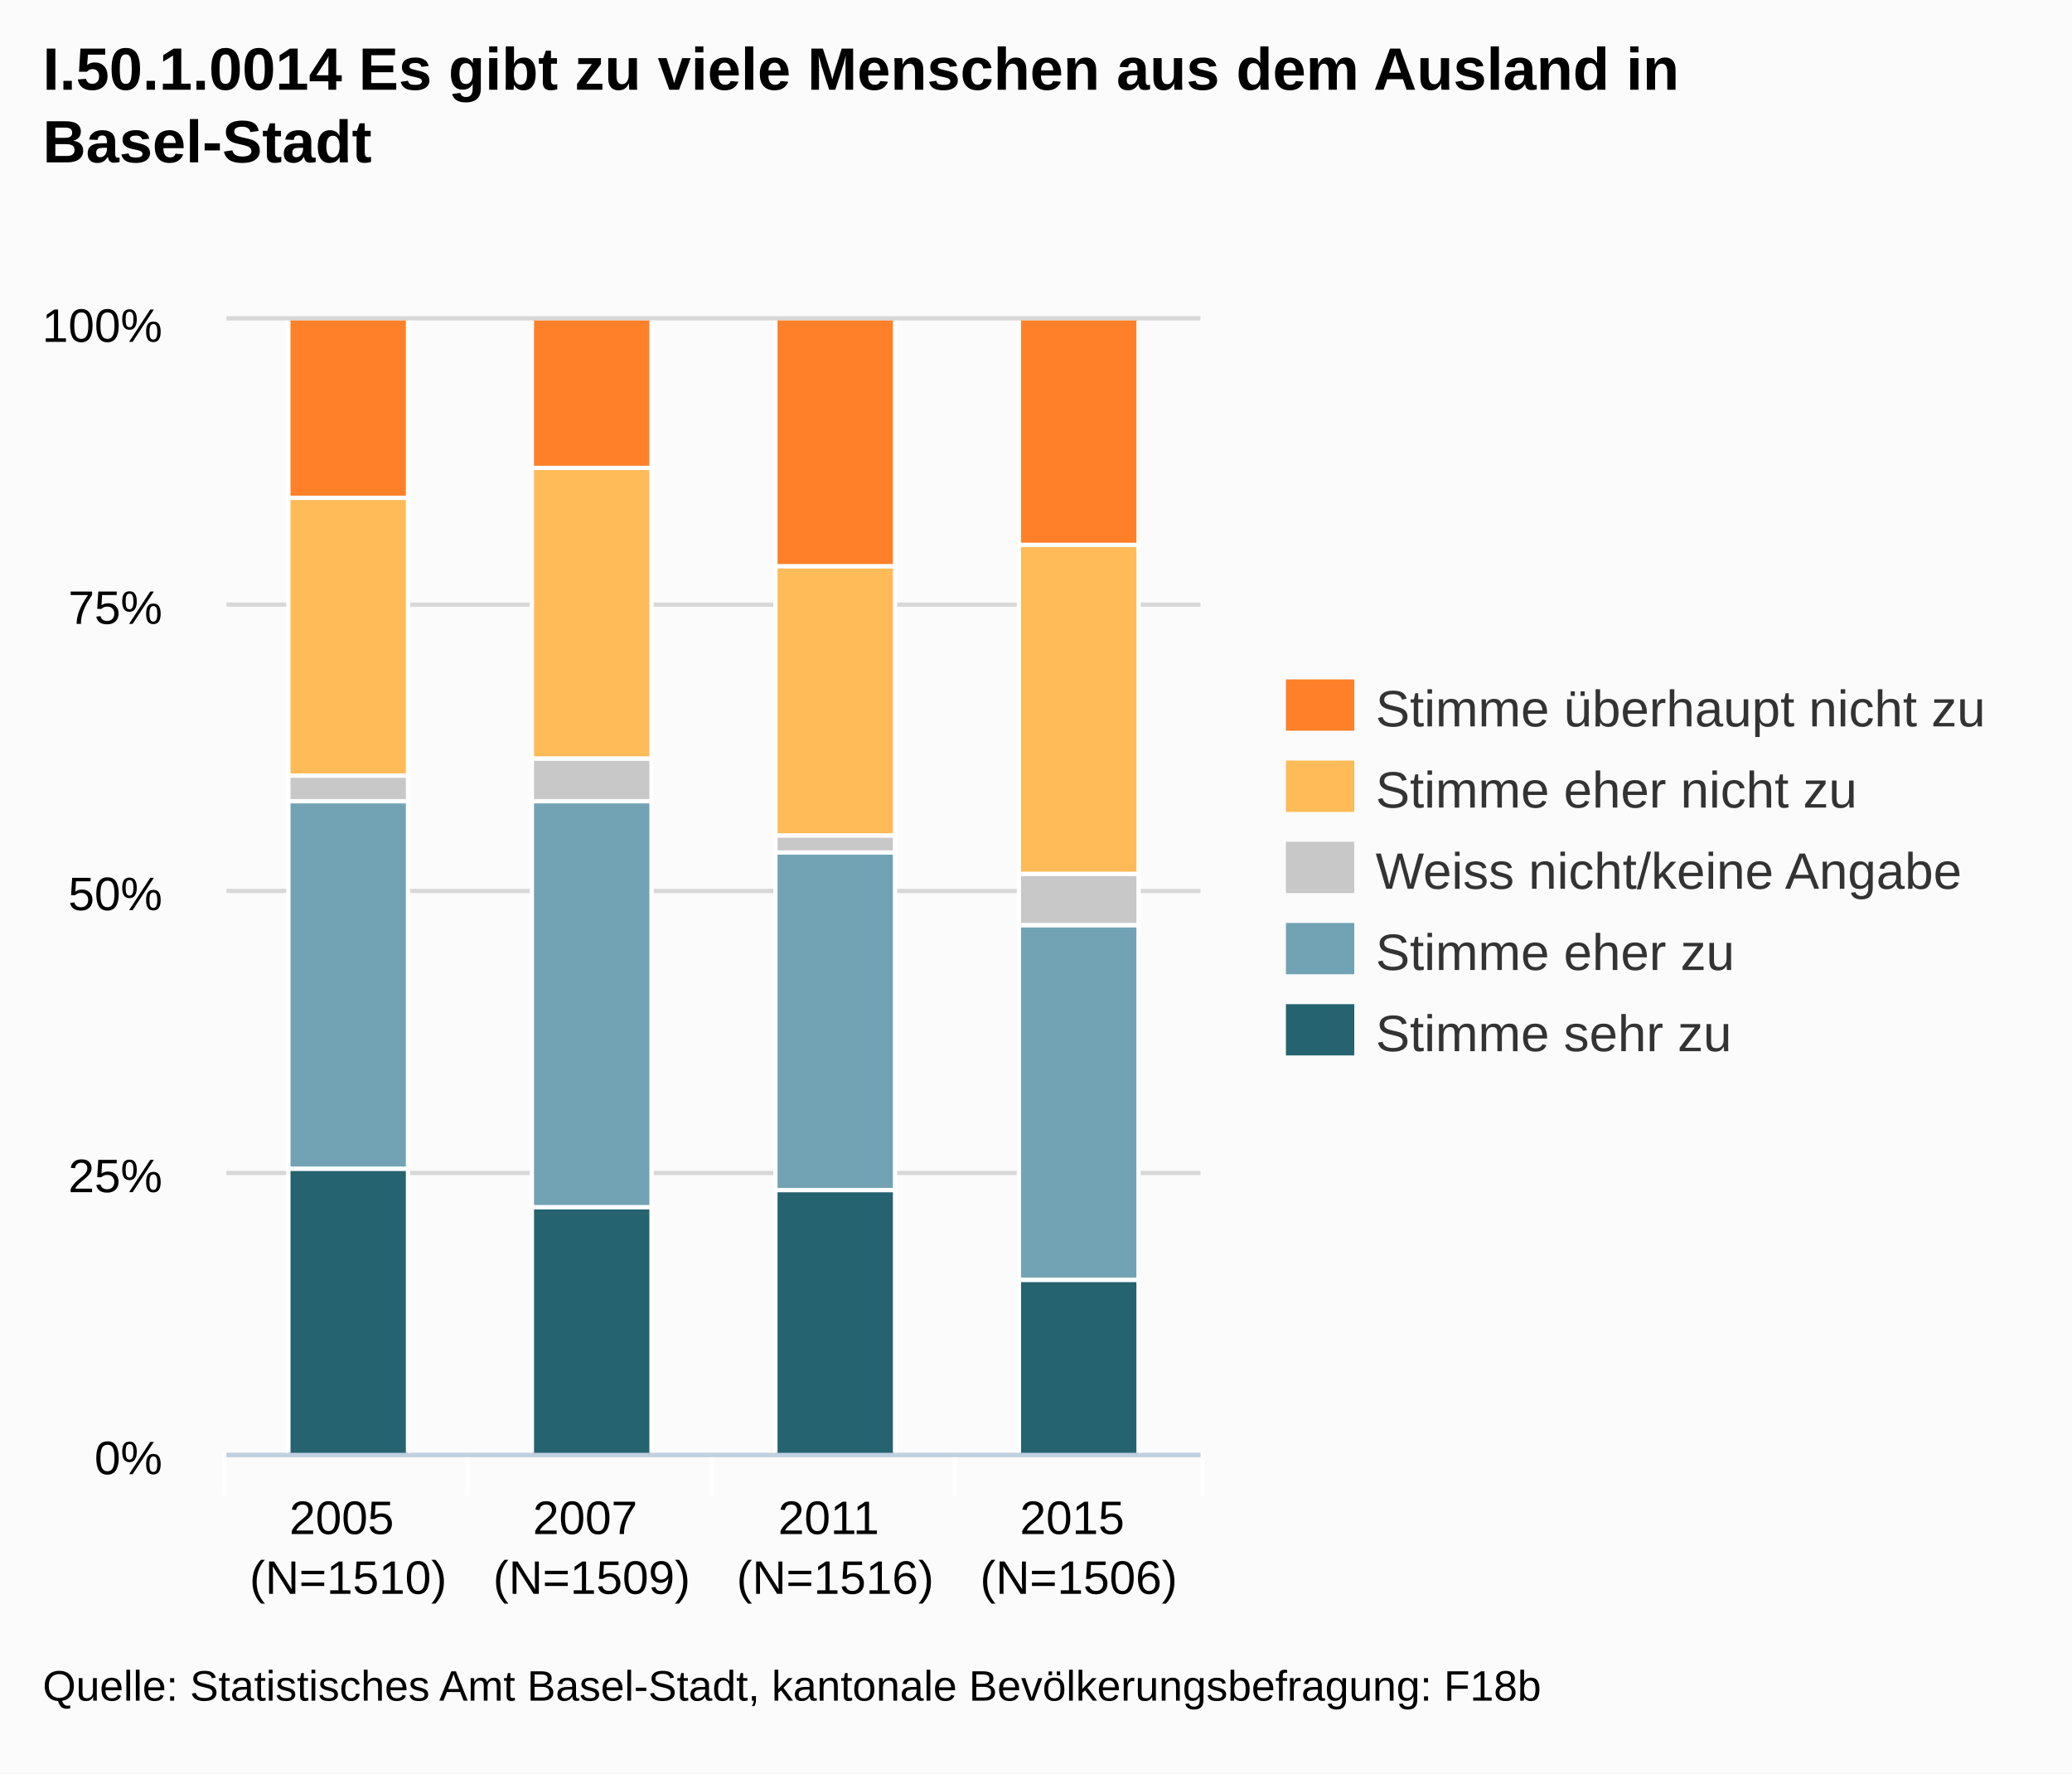
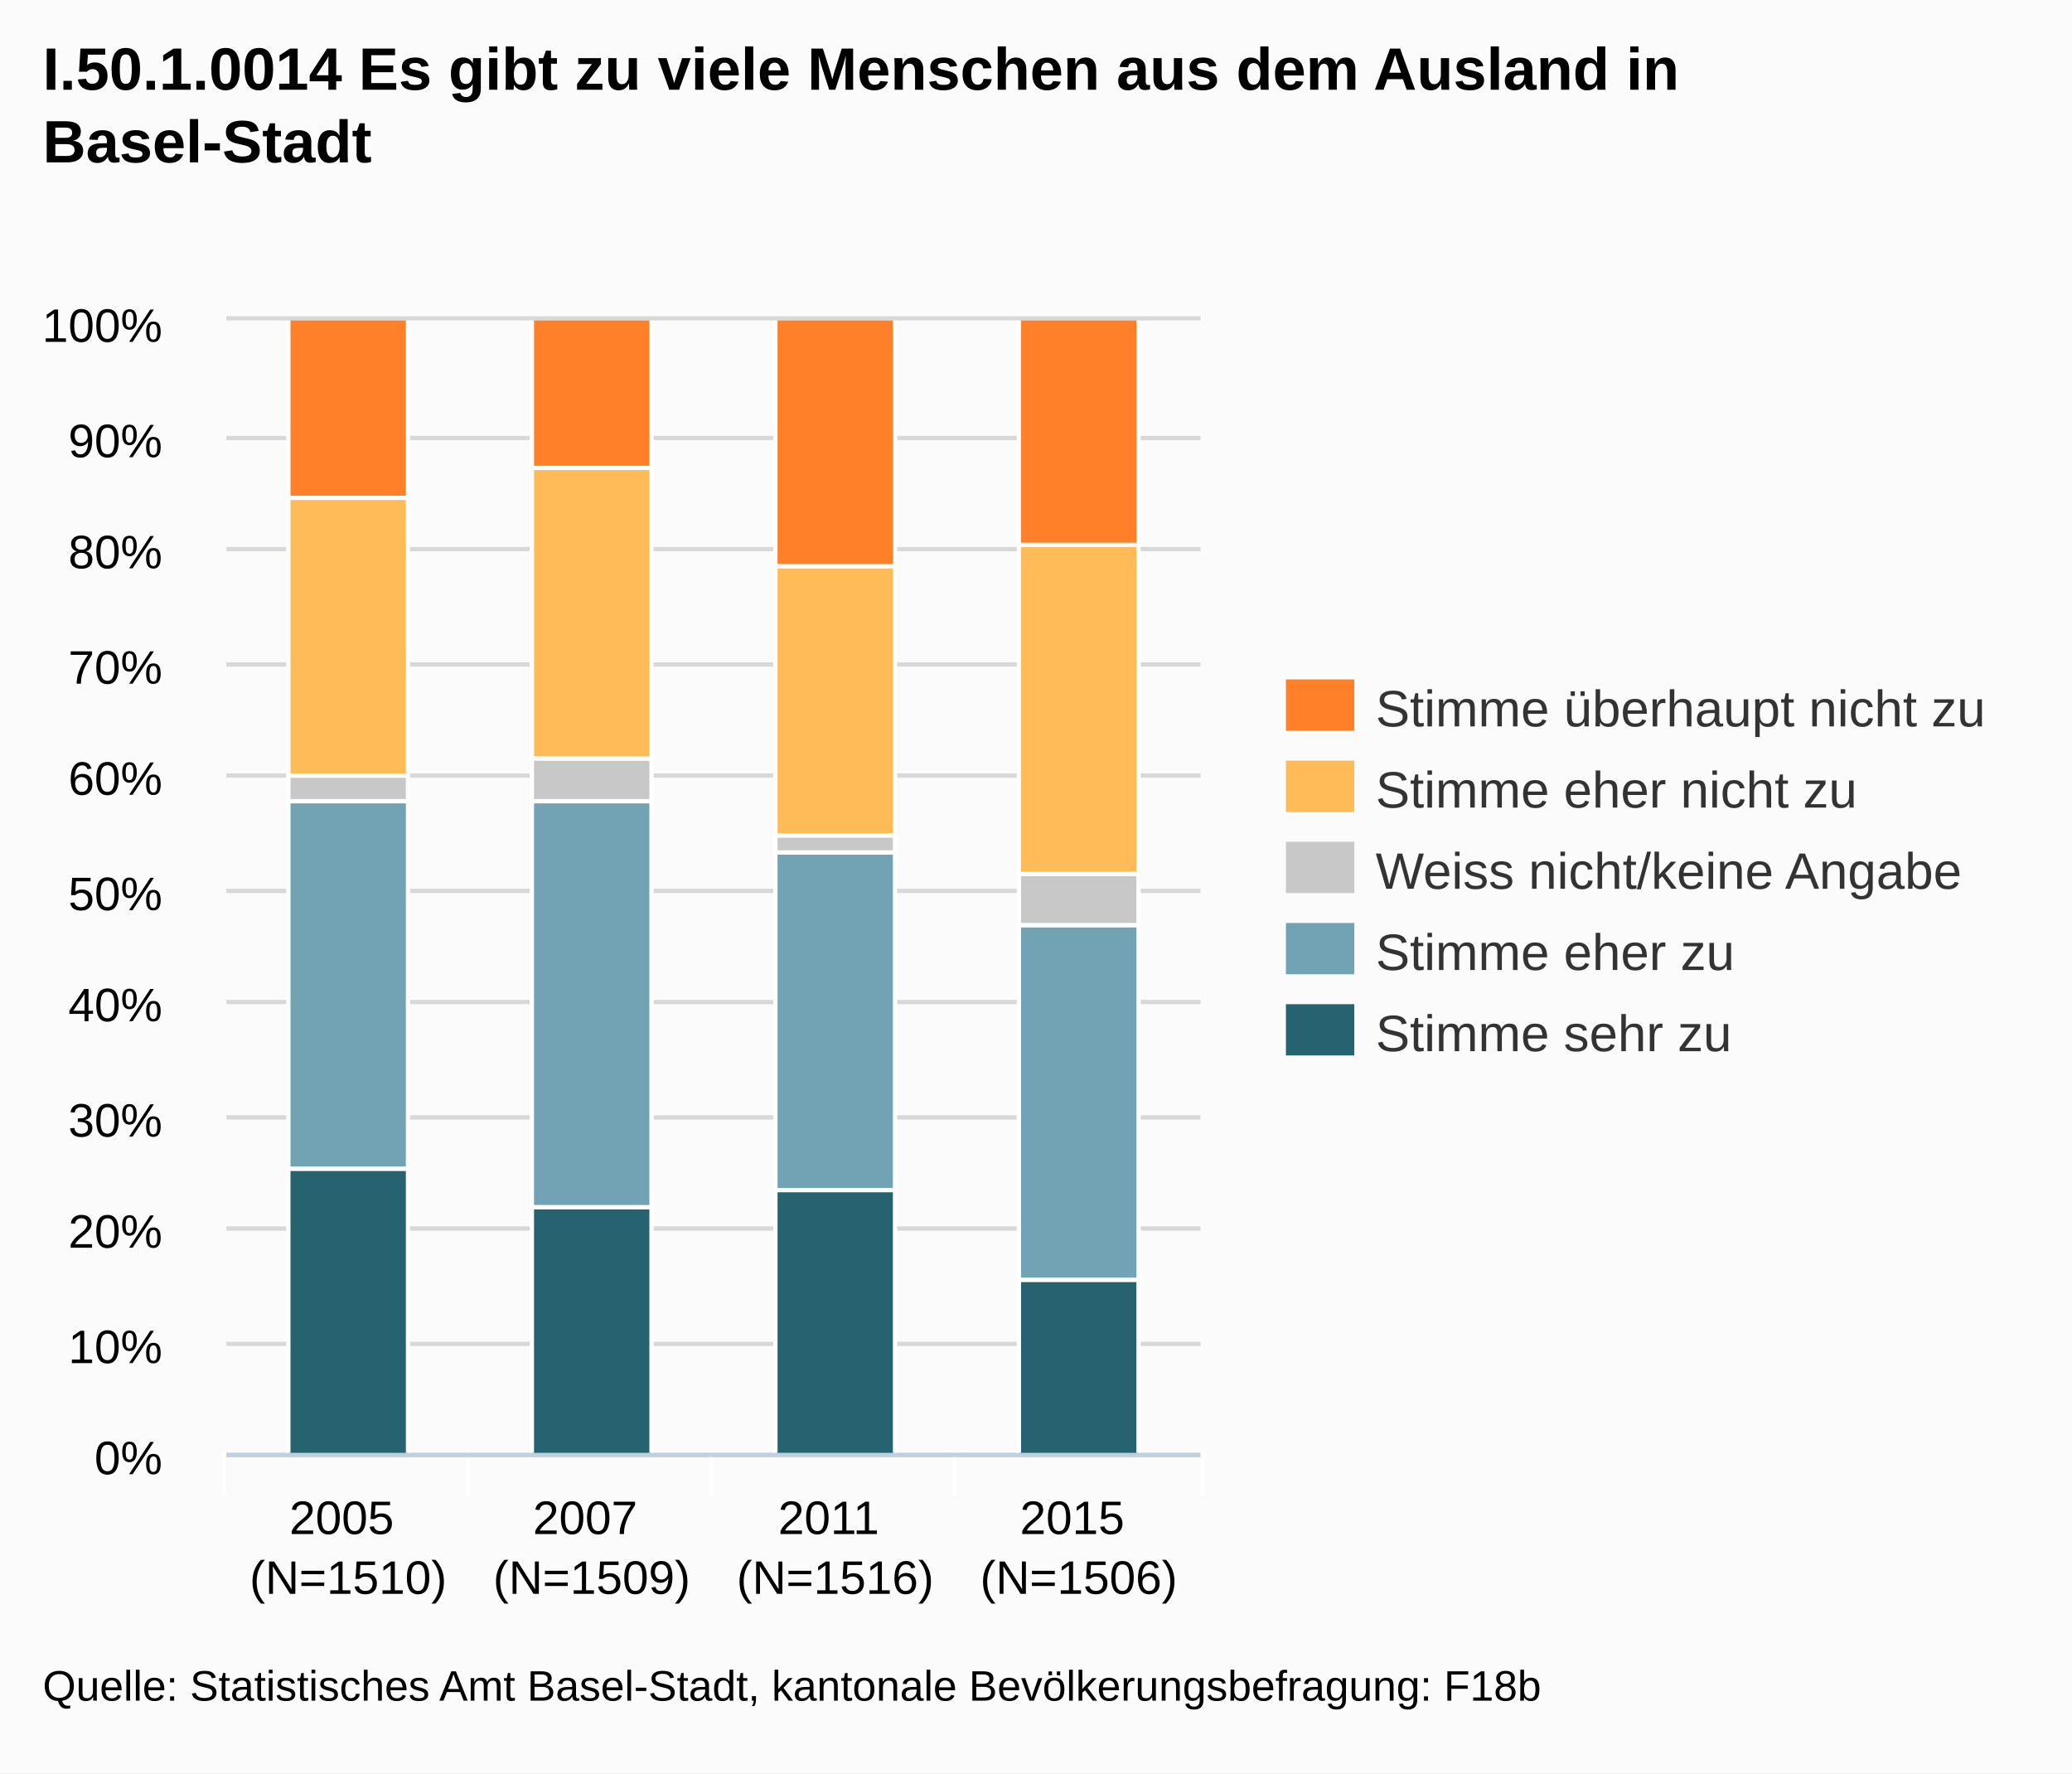
<svg xmlns="http://www.w3.org/2000/svg" version="1.1" style="font-family:arial;font-size:12px;" viewBox="0 0 485 415">
  <defs>
    <clipPath id="highcharts-3">
      <rect x="0" y="0" width="228" height="265" />
    </clipPath>
  </defs>
  <rect x="0" y="0" width="485" height="415" fill="#fbfbfb" class=" highcharts-background" />
  <g class="highcharts-grid" />
  <g class="highcharts-grid">
    <path fill="none" d="M 53 340.5 L 281 340.5" stroke="#D8D8D8" stroke-width="1" opacity="1" />
-     <path fill="none" d="M 53 274.5 L 281 274.5" stroke="#D8D8D8" stroke-width="1" opacity="1" />
+     <path fill="none" d="M 53 314.5 L 281 314.5" stroke="#D8D8D8" stroke-width="1" opacity="1" />
+     <path fill="none" d="M 53 287.5 L 281 287.5" stroke="#D8D8D8" stroke-width="1" opacity="1" />
+     <path fill="none" d="M 53 261.5 L 281 261.5" stroke="#D8D8D8" stroke-width="1" opacity="1" />
+     <path fill="none" d="M 53 234.5 L 281 234.5" stroke="#D8D8D8" stroke-width="1" opacity="1" />
    <path fill="none" d="M 53 208.5 L 281 208.5" stroke="#D8D8D8" stroke-width="1" opacity="1" />
-     <path fill="none" d="M 53 141.5 L 281 141.5" stroke="#D8D8D8" stroke-width="1" opacity="1" />
+     <path fill="none" d="M 53 181.5 L 281 181.5" stroke="#D8D8D8" stroke-width="1" opacity="1" />
+     <path fill="none" d="M 53 155.5 L 281 155.5" stroke="#D8D8D8" stroke-width="1" opacity="1" />
+     <path fill="none" d="M 53 128.5 L 281 128.5" stroke="#D8D8D8" stroke-width="1" opacity="1" />
+     <path fill="none" d="M 53 102.5 L 281 102.5" stroke="#D8D8D8" stroke-width="1" opacity="1" />
    <path fill="none" d="M 53 74.5 L 281 74.5" stroke="#D8D8D8" stroke-width="1" opacity="1" />
  </g>
  <g class="highcharts-axis">
    <path fill="none" d="M 109.5 340 L 109.5 350" stroke="#FFFFFF" stroke-width="1" opacity="1" />
    <path fill="none" d="M 166.5 340 L 166.5 350" stroke="#FFFFFF" stroke-width="1" opacity="1" />
    <path fill="none" d="M 223.5 340 L 223.5 350" stroke="#FFFFFF" stroke-width="1" opacity="1" />
    <path fill="none" d="M 281.5 340 L 281.5 350" stroke="#FFFFFF" stroke-width="1" opacity="1" />
    <path fill="none" d="M 52.5 340 L 52.5 350" stroke="#FFFFFF" stroke-width="1" opacity="1" />
    <path fill="none" d="M 53 340.5 L 281 340.5" stroke="#C0D0E0" stroke-width="1" />
  </g>
  <g class="highcharts-axis" />
  <g class="highcharts-series-group">
    <g class="highcharts-series highcharts-series-0" transform="translate(53,75) scale(1 1)" clip-path="url(#highcharts-3)">
      <rect x="14.5" y="198.5" width="28" height="67" stroke="#FFFFFF" stroke-width="1" fill="#256370" rx="0" ry="0" />
      <rect x="71.5" y="207.5" width="28" height="58" stroke="#FFFFFF" stroke-width="1" fill="#256370" rx="0" ry="0" />
      <rect x="128.5" y="203.5" width="28" height="62" stroke="#FFFFFF" stroke-width="1" fill="#256370" rx="0" ry="0" />
      <rect x="185.5" y="224.5" width="28" height="41" stroke="#FFFFFF" stroke-width="1" fill="#256370" rx="0" ry="0" />
    </g>
    <g class="highcharts-markers highcharts-series-0" transform="translate(53,75) scale(1 1)" clip-path="none" />
    <g class="highcharts-series highcharts-series-1" transform="translate(53,75) scale(1 1)" clip-path="url(#highcharts-3)">
      <rect x="14.5" y="112.5" width="28" height="86" stroke="#FFFFFF" stroke-width="1" fill="#71A3B5" rx="0" ry="0" />
      <rect x="71.5" y="112.5" width="28" height="95" stroke="#FFFFFF" stroke-width="1" fill="#71A3B5" rx="0" ry="0" />
      <rect x="128.5" y="124.5" width="28" height="79" stroke="#FFFFFF" stroke-width="1" fill="#71A3B5" rx="0" ry="0" />
      <rect x="185.5" y="141.5" width="28" height="83" stroke="#FFFFFF" stroke-width="1" fill="#71A3B5" rx="0" ry="0" />
    </g>
    <g class="highcharts-markers highcharts-series-1" transform="translate(53,75) scale(1 1)" clip-path="none" />
    <g class="highcharts-series highcharts-series-2" transform="translate(53,75) scale(1 1)" clip-path="url(#highcharts-3)">
      <rect x="14.5" y="106.5" width="28" height="6" stroke="#FFFFFF" stroke-width="1" fill="#C8C8C8" rx="0" ry="0" />
      <rect x="71.5" y="102.5" width="28" height="10" stroke="#FFFFFF" stroke-width="1" fill="#C8C8C8" rx="0" ry="0" />
      <rect x="128.5" y="120.5" width="28" height="4" stroke="#FFFFFF" stroke-width="1" fill="#C8C8C8" rx="0" ry="0" />
      <rect x="185.5" y="129.5" width="28" height="12" stroke="#FFFFFF" stroke-width="1" fill="#C8C8C8" rx="0" ry="0" />
    </g>
    <g class="highcharts-markers highcharts-series-2" transform="translate(53,75) scale(1 1)" clip-path="none" />
    <g class="highcharts-series highcharts-series-3" transform="translate(53,75) scale(1 1)" clip-path="url(#highcharts-3)">
      <rect x="14.5" y="41.5" width="28" height="65" stroke="#FFFFFF" stroke-width="1" fill="#FFBB58" rx="0" ry="0" />
      <rect x="71.5" y="34.5" width="28" height="68" stroke="#FFFFFF" stroke-width="1" fill="#FFBB58" rx="0" ry="0" />
      <rect x="128.5" y="57.5" width="28" height="63" stroke="#FFFFFF" stroke-width="1" fill="#FFBB58" rx="0" ry="0" />
      <rect x="185.5" y="52.5" width="28" height="77" stroke="#FFFFFF" stroke-width="1" fill="#FFBB58" rx="0" ry="0" />
    </g>
    <g class="highcharts-markers highcharts-series-3" transform="translate(53,75) scale(1 1)" clip-path="none" />
    <g class="highcharts-series highcharts-series-4" transform="translate(53,75) scale(1 1)" clip-path="url(#highcharts-3)">
      <rect x="14.5" y="-0.5" width="28" height="42" stroke="#FFFFFF" stroke-width="1" fill="#FF8028" rx="0" ry="0" />
      <rect x="71.5" y="-0.5" width="28" height="35" stroke="#FFFFFF" stroke-width="1" fill="#FF8028" rx="0" ry="0" />
      <rect x="128.5" y="-0.5" width="28" height="58" stroke="#FFFFFF" stroke-width="1" fill="#FF8028" rx="0" ry="0" />
      <rect x="185.5" y="-0.5" width="28" height="53" stroke="#FFFFFF" stroke-width="1" fill="#FF8028" rx="0" ry="0" />
    </g>
    <g class="highcharts-markers highcharts-series-4" transform="translate(53,75) scale(1 1)" clip-path="none" />
  </g>
  <text x="10" text-anchor="start" class="highcharts-title" style="color:#000000;font-size:14px;font-weight:bold;font-family:arial;fill:#000000;width:421px;" y="21">
    <tspan>I.50.1.0014 Es gibt zu viele Menschen aus dem Ausland in</tspan>
    <tspan dy="17" x="10">Basel-Stadt</tspan>
  </text>
  <g class="highcharts-legend" transform="translate(293,152)">
    <g>
      <g>
        <g class="highcharts-legend-item" transform="translate(8,3)">
          <text x="21" style="color:#333333;font-size:12px;font-weight:normal;cursor:pointer;fill:#333333;" text-anchor="start" y="15">
            <tspan>Stimme überhaupt nicht zu</tspan>
          </text>
          <rect x="0" y="4" width="16" height="12" fill="#FF8028" />
        </g>
        <g class="highcharts-legend-item" transform="translate(8,22)">
          <text x="21" y="15" style="color:#333333;font-size:12px;font-weight:normal;cursor:pointer;fill:#333333;" text-anchor="start">
            <tspan>Stimme eher nicht zu</tspan>
          </text>
          <rect x="0" y="4" width="16" height="12" fill="#FFBB58" />
        </g>
        <g class="highcharts-legend-item" transform="translate(8,41)">
          <text x="21" y="15" style="color:#333333;font-size:12px;font-weight:normal;cursor:pointer;fill:#333333;" text-anchor="start">
            <tspan>Weiss nicht/keine Angabe</tspan>
          </text>
          <rect x="0" y="4" width="16" height="12" fill="#C8C8C8" />
        </g>
        <g class="highcharts-legend-item" transform="translate(8,60)">
          <text x="21" y="15" style="color:#333333;font-size:12px;font-weight:normal;cursor:pointer;fill:#333333;" text-anchor="start">
            <tspan>Stimme eher zu</tspan>
          </text>
          <rect x="0" y="4" width="16" height="12" fill="#71A3B5" />
        </g>
        <g class="highcharts-legend-item" transform="translate(8,79)">
          <text x="21" y="15" style="color:#333333;font-size:12px;font-weight:normal;cursor:pointer;fill:#333333;" text-anchor="start">
            <tspan>Stimme sehr zu</tspan>
          </text>
          <rect x="0" y="4" width="16" height="12" fill="#256370" />
        </g>
      </g>
    </g>
  </g>
  <g class="highcharts-axis-labels highcharts-xaxis-labels">
    <text x="81.5" style="color:#000000;cursor:default;font-size:11px;fill:#000000;" text-anchor="middle" transform="translate(0,0)" y="359" opacity="1">
      <tspan>2005</tspan>
      <tspan x="81.5" dy="14">(N=1510)</tspan>
    </text>
    <text x="138.5" style="color:#000000;cursor:default;font-size:11px;fill:#000000;" text-anchor="middle" transform="translate(0,0)" y="359" opacity="1">
      <tspan>2007</tspan>
      <tspan x="138.5" dy="14">(N=1509)</tspan>
    </text>
    <text x="195.5" style="color:#000000;cursor:default;font-size:11px;fill:#000000;" text-anchor="middle" transform="translate(0,0)" y="359" opacity="1">
      <tspan>2011</tspan>
      <tspan x="195.5" dy="14">(N=1516)</tspan>
    </text>
    <text x="252.5" style="color:#000000;cursor:default;font-size:11px;fill:#000000;" text-anchor="middle" transform="translate(0,0)" y="359" opacity="1">
      <tspan>2015</tspan>
      <tspan x="252.5" dy="14">(N=1506)</tspan>
    </text>
  </g>
  <g class="highcharts-axis-labels highcharts-yaxis-labels">
    <text x="38" style="color:#000000;cursor:default;font-size:11px;fill:#000000;width:150px;text-overflow:clip;" text-anchor="end" transform="translate(0,0)" y="345" opacity="1">
      <tspan>0%</tspan>
    </text>
-     <text x="38" style="color:#000000;cursor:default;font-size:11px;fill:#000000;width:150px;text-overflow:clip;" text-anchor="end" transform="translate(0,0)" y="279" opacity="1">
-       <tspan>25%</tspan>
+     <text x="38" style="color:#000000;cursor:default;font-size:11px;fill:#000000;width:150px;text-overflow:clip;" text-anchor="end" transform="translate(0,0)" y="319" opacity="1">
+       <tspan>10%</tspan>
+     </text>
+     <text x="38" style="color:#000000;cursor:default;font-size:11px;fill:#000000;width:150px;text-overflow:clip;" text-anchor="end" transform="translate(0,0)" y="292" opacity="1">
+       <tspan>20%</tspan>
+     </text>
+     <text x="38" style="color:#000000;cursor:default;font-size:11px;fill:#000000;width:150px;text-overflow:clip;" text-anchor="end" transform="translate(0,0)" y="266" opacity="1">
+       <tspan>30%</tspan>
+     </text>
+     <text x="38" style="color:#000000;cursor:default;font-size:11px;fill:#000000;width:150px;text-overflow:clip;" text-anchor="end" transform="translate(0,0)" y="239" opacity="1">
+       <tspan>40%</tspan>
    </text>
    <text x="38" style="color:#000000;cursor:default;font-size:11px;fill:#000000;width:150px;text-overflow:clip;" text-anchor="end" transform="translate(0,0)" y="213" opacity="1">
      <tspan>50%</tspan>
    </text>
-     <text x="38" style="color:#000000;cursor:default;font-size:11px;fill:#000000;width:150px;text-overflow:clip;" text-anchor="end" transform="translate(0,0)" y="146" opacity="1">
-       <tspan>75%</tspan>
+     <text x="38" style="color:#000000;cursor:default;font-size:11px;fill:#000000;width:150px;text-overflow:clip;" text-anchor="end" transform="translate(0,0)" y="186" opacity="1">
+       <tspan>60%</tspan>
+     </text>
+     <text x="38" style="color:#000000;cursor:default;font-size:11px;fill:#000000;width:150px;text-overflow:clip;" text-anchor="end" transform="translate(0,0)" y="160" opacity="1">
+       <tspan>70%</tspan>
+     </text>
+     <text x="38" style="color:#000000;cursor:default;font-size:11px;fill:#000000;width:150px;text-overflow:clip;" text-anchor="end" transform="translate(0,0)" y="133" opacity="1">
+       <tspan>80%</tspan>
+     </text>
+     <text x="38" style="color:#000000;cursor:default;font-size:11px;fill:#000000;width:150px;text-overflow:clip;" text-anchor="end" transform="translate(0,0)" y="107" opacity="1">
+       <tspan>90%</tspan>
    </text>
    <text x="38" style="color:#000000;cursor:default;font-size:11px;fill:#000000;width:150px;text-overflow:clip;" text-anchor="end" transform="translate(0,0)" y="80" opacity="1">
      <tspan>100%</tspan>
    </text>
  </g>
  <g class="highcharts-tooltip" style="cursor:default;padding:0;pointer-events:none;white-space:nowrap;" transform="translate(0,-9000000000)">
    <path fill="none" d="M 3.5 0.5 L 13.5 0.5 C 16.5 0.5 16.5 0.5 16.5 3.5 L 16.5 13.5 C 16.5 16.5 16.5 16.5 13.5 16.5 L 3.5 16.5 C 0.5 16.5 0.5 16.5 0.5 13.5 L 0.5 3.5 C 0.5 0.5 0.5 0.5 3.5 0.5" stroke="black" stroke-opacity="0.05" stroke-width="5" transform="translate(1, 1)" />
    <path fill="none" d="M 3.5 0.5 L 13.5 0.5 C 16.5 0.5 16.5 0.5 16.5 3.5 L 16.5 13.5 C 16.5 16.5 16.5 16.5 13.5 16.5 L 3.5 16.5 C 0.5 16.5 0.5 16.5 0.5 13.5 L 0.5 3.5 C 0.5 0.5 0.5 0.5 3.5 0.5" stroke="black" stroke-opacity="0.1" stroke-width="3" transform="translate(1, 1)" />
    <path fill="none" d="M 3.5 0.5 L 13.5 0.5 C 16.5 0.5 16.5 0.5 16.5 3.5 L 16.5 13.5 C 16.5 16.5 16.5 16.5 13.5 16.5 L 3.5 16.5 C 0.5 16.5 0.5 16.5 0.5 13.5 L 0.5 3.5 C 0.5 0.5 0.5 0.5 3.5 0.5" stroke="black" stroke-opacity="0.15" stroke-width="1" transform="translate(1, 1)" />
    <path fill="rgb(249, 249, 249)" fill-opacity=" .85" d="M 3.5 0.5 L 13.5 0.5 C 16.5 0.5 16.5 0.5 16.5 3.5 L 16.5 13.5 C 16.5 16.5 16.5 16.5 13.5 16.5 L 3.5 16.5 C 0.5 16.5 0.5 16.5 0.5 13.5 L 0.5 3.5 C 0.5 0.5 0.5 0.5 3.5 0.5" />
    <text x="8" style="font-size:12px;color:#333333;fill:#333333;" y="20" />
  </g>
  <text x="10" text-anchor="start" style="cursor:default;color:#000000;font-size:10px;fill:#000000;" y="398">
    <tspan>Quelle: Statistisches Amt Basel-Stadt, kantonale Bevölkerungsbefragung: F18b</tspan>
  </text>
</svg>
